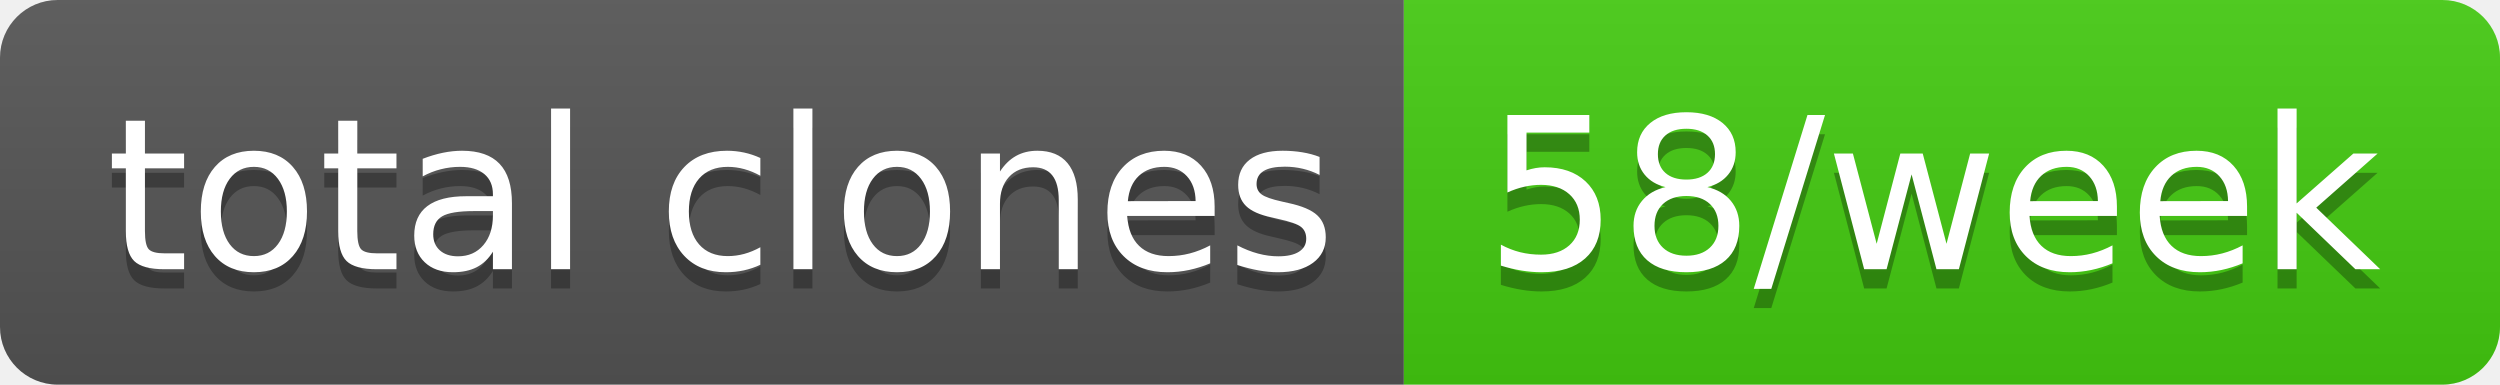
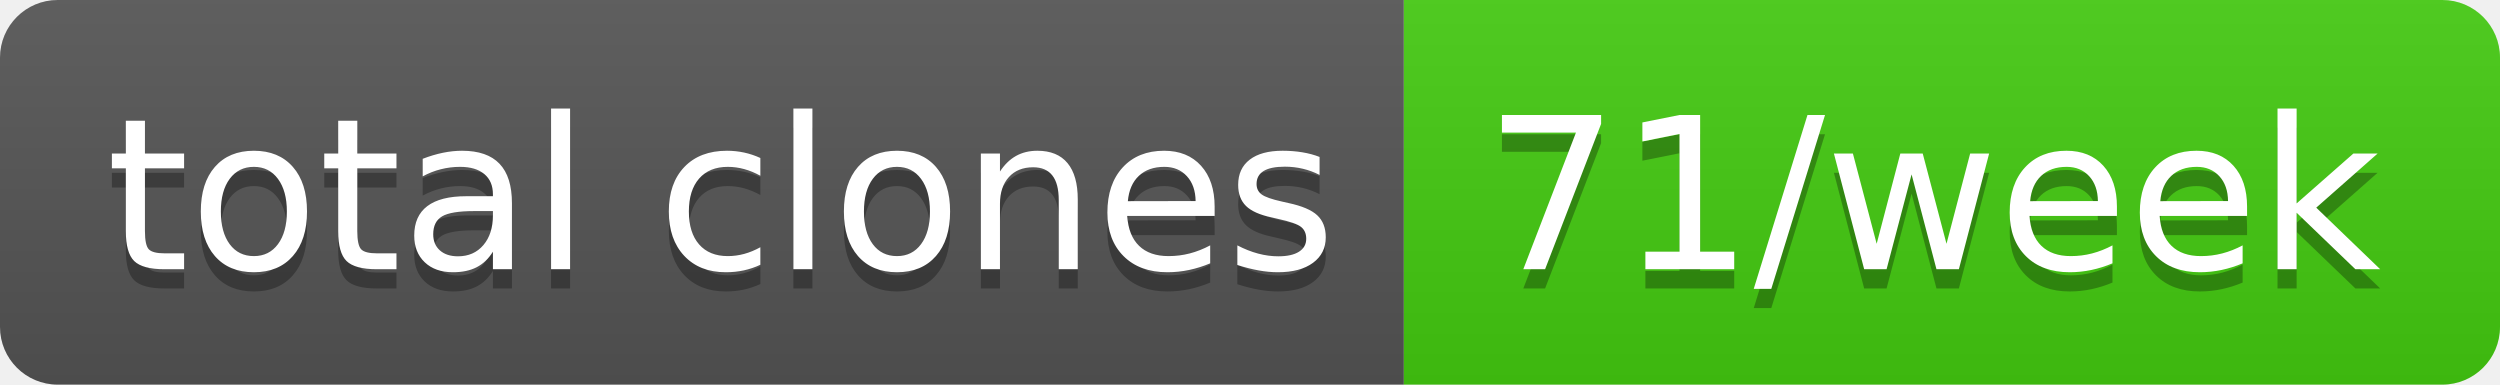
- <svg xmlns="http://www.w3.org/2000/svg" width="130" height="20" role="img" aria-label="total clones: 58/week">
+ <svg xmlns="http://www.w3.org/2000/svg" width="130" height="20" role="img" aria-label="total clones: 71/week">
  <linearGradient id="s" x2="0" y2="100%">
    <stop offset="0" stop-color="#bbb" stop-opacity=".1" />
    <stop offset="1" stop-opacity=".1" />
  </linearGradient>
  <clipPath id="r">
    <rect width="130" height="20" rx="3" fill="#fff" />
  </clipPath>
  <g clip-path="url(#r)">
    <rect width="73" height="20" fill="#555" />
    <rect x="73" width="57" height="20" fill="#4c1" />
    <rect width="130" height="20" fill="url(#s)" />
  </g>
  <g fill="#fff" text-anchor="middle" font-family="Verdana,Geneva,DejaVu Sans,sans-serif" text-rendering="geometricPrecision" font-size="110">
    <text aria-hidden="true" x="375" y="150" fill="#010101" fill-opacity=".3" transform="scale(.1)" textLength="630">total clones</text>
    <text x="375" y="140" transform="scale(.1)" fill="#fff" textLength="630">total clones</text>
-     <text aria-hidden="true" x="1005" y="150" fill="#010101" fill-opacity=".3" transform="scale(.1)" textLength="470">58/week</text>
-     <text x="1005" y="140" transform="scale(.1)" fill="#fff" textLength="470">58/week</text>
+     <text aria-hidden="true" x="1005" y="150" fill="#010101" fill-opacity=".3" transform="scale(.1)" textLength="470">71/week</text>
+     <text x="1005" y="140" transform="scale(.1)" fill="#fff" textLength="470">71/week</text>
  </g>
</svg>
